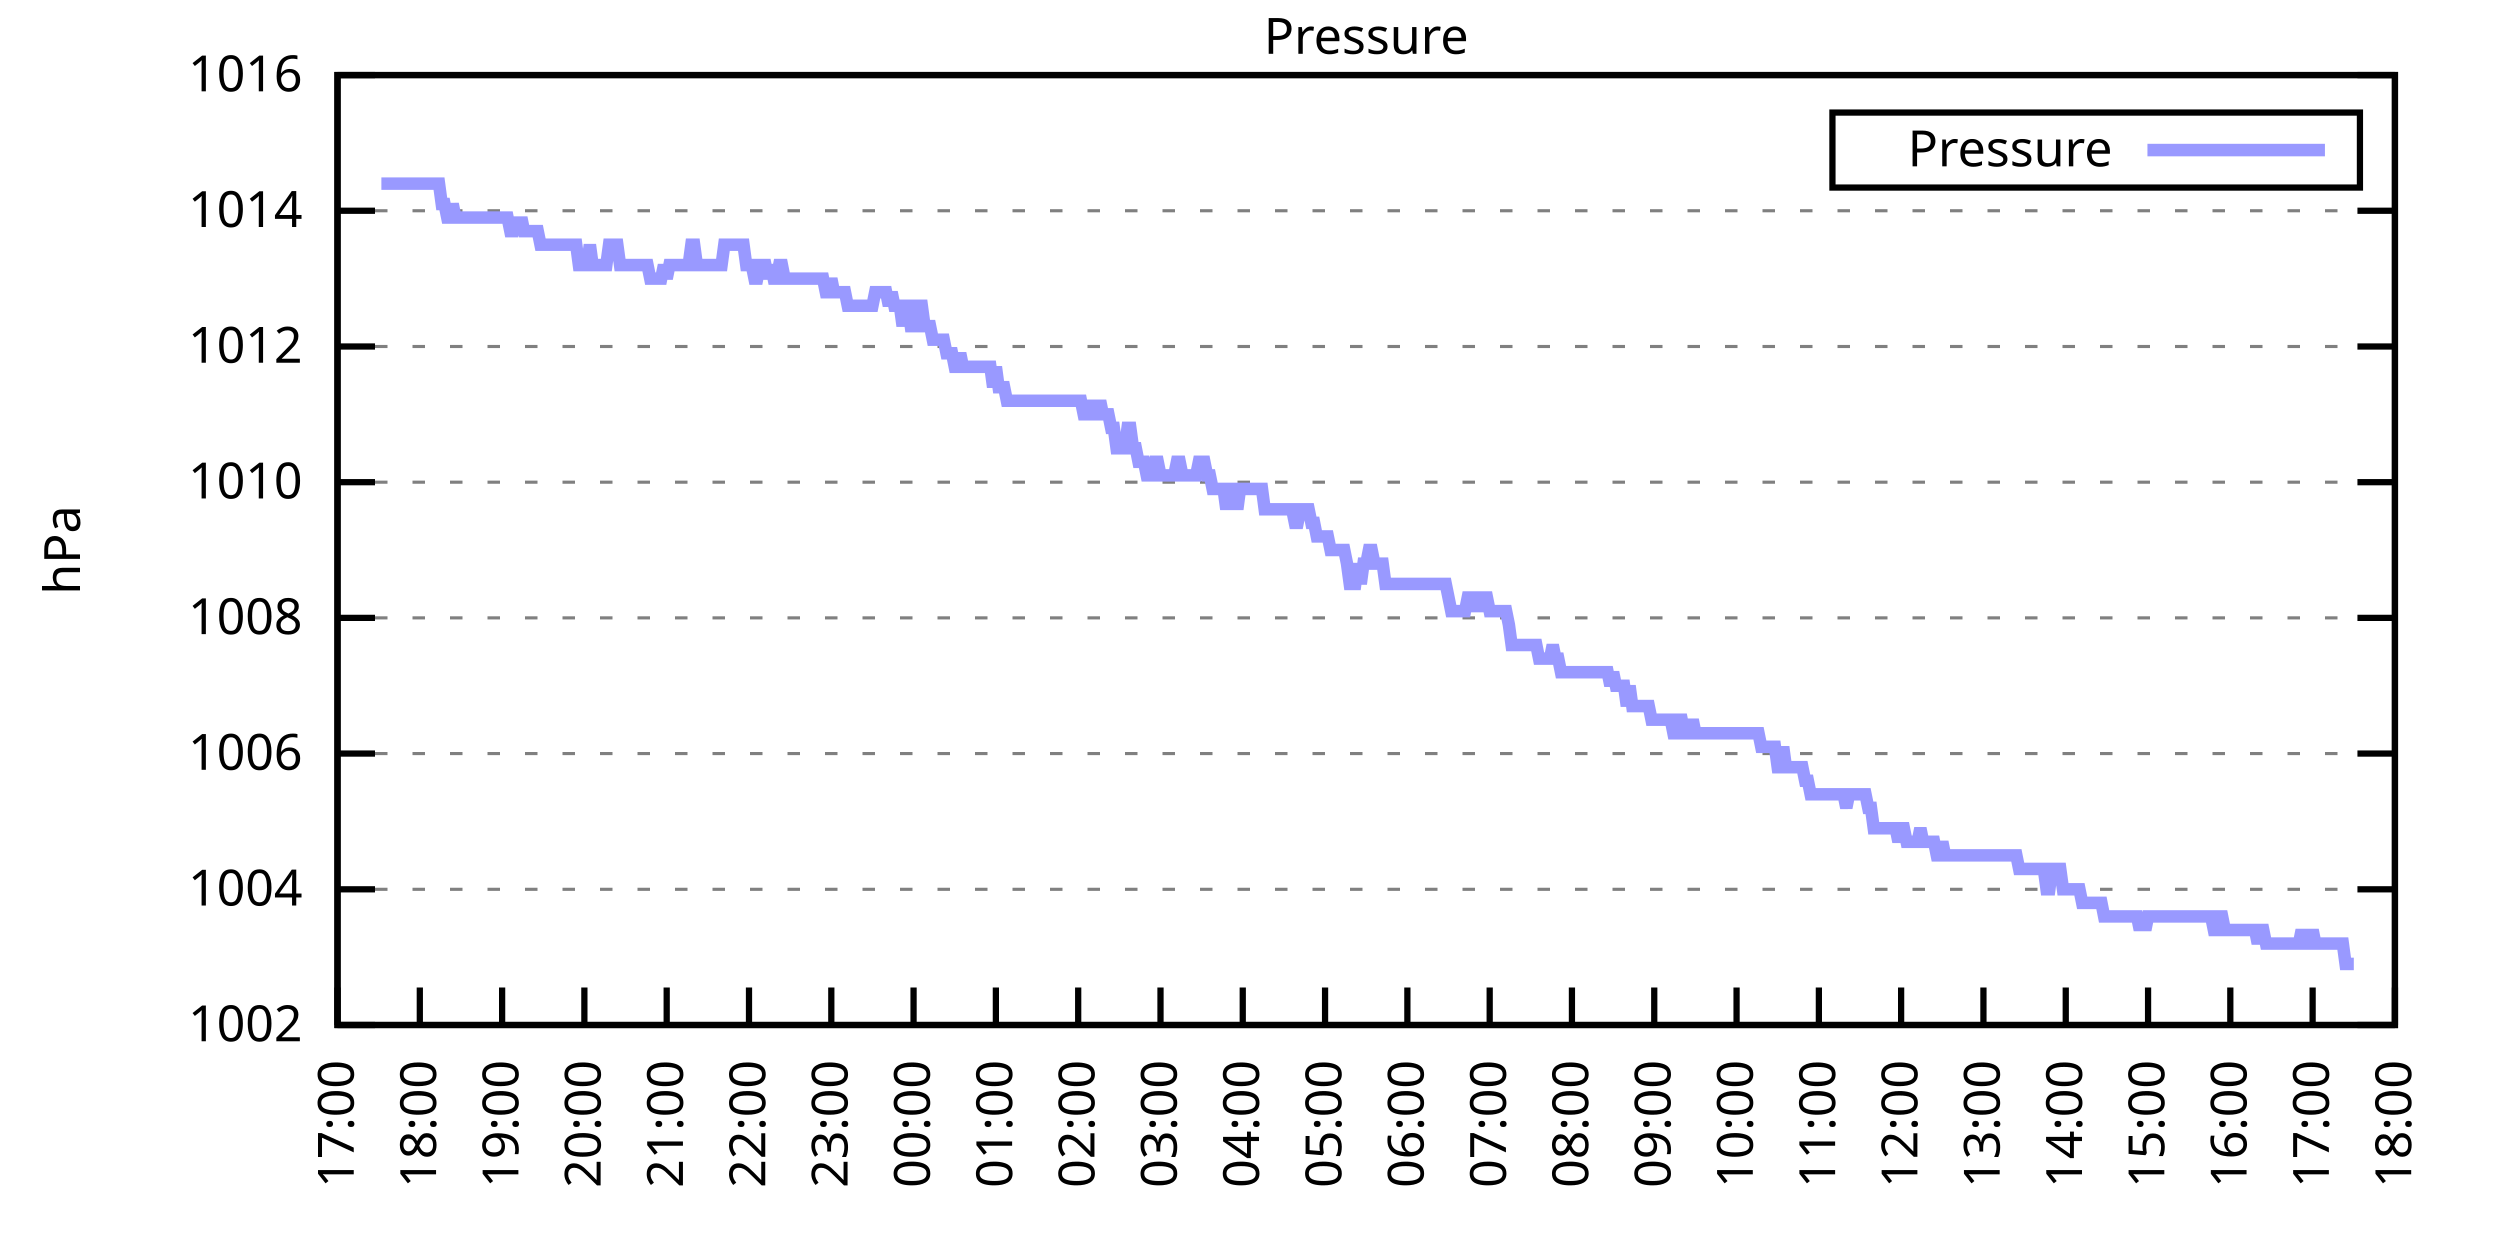
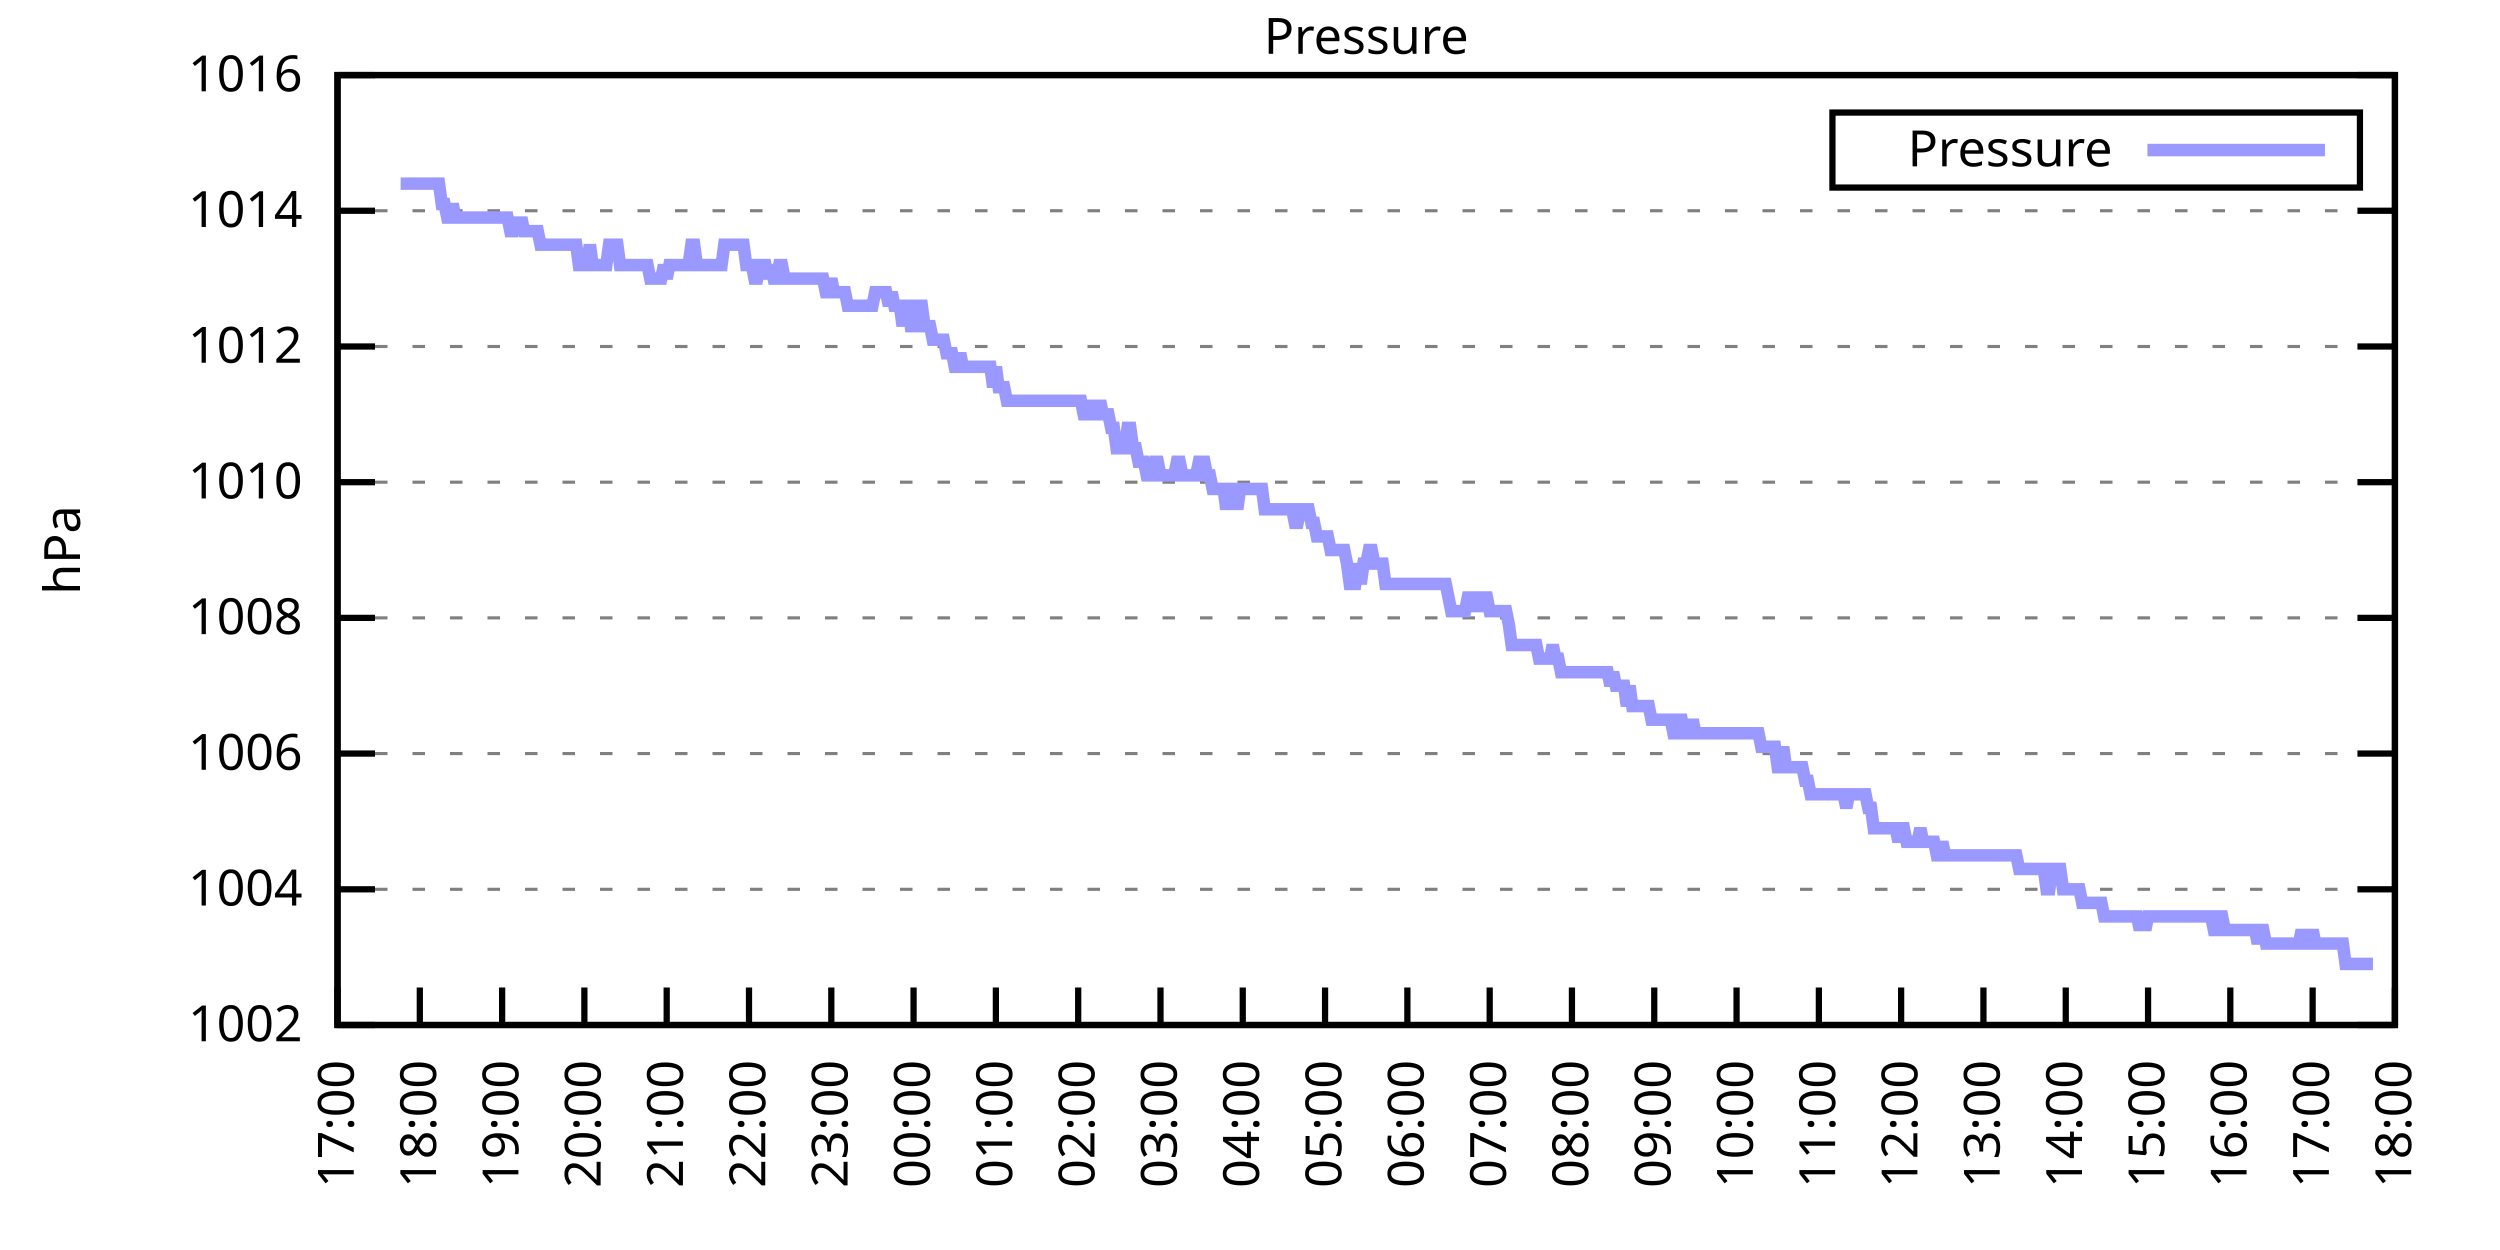
<svg xmlns="http://www.w3.org/2000/svg" xmlns:xlink="http://www.w3.org/1999/xlink" width="400" height="200" viewBox="0 0 400 200">
  <g id="gnuplot_canvas">
    <rect x="0" y="0" width="400" height="200" fill="none" />
    <defs>
      <circle id="gpDot" r="0.5" stroke-width="0.5" stroke="currentColor" />
      <path id="gpPt0" stroke-width="0.333" stroke="currentColor" d="M-1,0 h2 M0,-1 v2" />
      <path id="gpPt1" stroke-width="0.333" stroke="currentColor" d="M-1,-1 L1,1 M1,-1 L-1,1" />
      <path id="gpPt2" stroke-width="0.333" stroke="currentColor" d="M-1,0 L1,0 M0,-1 L0,1 M-1,-1 L1,1 M-1,1 L1,-1" />
      <rect id="gpPt3" stroke-width="0.333" stroke="currentColor" x="-1" y="-1" width="2" height="2" />
      <rect id="gpPt4" stroke-width="0.333" stroke="currentColor" fill="currentColor" x="-1" y="-1" width="2" height="2" />
      <circle id="gpPt5" stroke-width="0.333" stroke="currentColor" cx="0" cy="0" r="1" />
      <use xlink:href="#gpPt5" id="gpPt6" fill="currentColor" stroke="none" />
      <path id="gpPt7" stroke-width="0.333" stroke="currentColor" d="M0,-1.33 L-1.33,0.67 L1.33,0.67 z" />
      <use xlink:href="#gpPt7" id="gpPt8" fill="currentColor" stroke="none" />
      <use xlink:href="#gpPt7" id="gpPt9" stroke="currentColor" transform="rotate(180)" />
      <use xlink:href="#gpPt9" id="gpPt10" fill="currentColor" stroke="none" />
      <use xlink:href="#gpPt3" id="gpPt11" stroke="currentColor" transform="rotate(45)" />
      <use xlink:href="#gpPt11" id="gpPt12" fill="currentColor" stroke="none" />
      <path id="gpPt13" stroke-width="0.333" stroke="currentColor" d="M0,1.330 L1.265,0.411 L0.782,-1.067 L-0.782,-1.076 L-1.265,0.411 z" />
      <use xlink:href="#gpPt13" id="gpPt14" fill="currentColor" stroke="none" />
      <filter id="textbox" filterUnits="objectBoundingBox" x="0" y="0" height="1" width="1">
        <feFlood flood-color="white" flood-opacity="1" result="bgnd" />
        <feComposite in="SourceGraphic" in2="bgnd" operator="atop" />
      </filter>
      <filter id="greybox" filterUnits="objectBoundingBox" x="0" y="0" height="1" width="1">
        <feFlood flood-color="lightgrey" flood-opacity="1" result="grey" />
        <feComposite in="SourceGraphic" in2="grey" operator="atop" />
      </filter>
    </defs>
    <g fill="none" color="white" stroke="currentColor" stroke-width="1.00" stroke-linecap="butt" stroke-linejoin="miter">
</g>
    <g fill="none" color="black" stroke="currentColor" stroke-width="1.00" stroke-linecap="butt" stroke-linejoin="miter">
      <g stroke="none" shape-rendering="crispEdges">
        <polygon fill="rgb(255, 255, 255)" points="54.00,164.00 383.18,164.00 383.18,12.02 54.00,12.02 " />
      </g>
    </g>
    <g fill="none" color="black" stroke="currentColor" stroke-width="1.00" stroke-linecap="butt" stroke-linejoin="miter">
</g>
    <g fill="none" color="black" stroke="black" stroke-width="0.50" stroke-linecap="butt" stroke-linejoin="miter">
</g>
    <g fill="none" color="gray" stroke="currentColor" stroke-width="0.50" stroke-linecap="butt" stroke-linejoin="miter">
      <path stroke="gray" stroke-dasharray="2,4" class="gridline" d="M54.00,164.00 L383.19,164.00  " />
    </g>
    <g fill="none" color="gray" stroke="gray" stroke-width="1.00" stroke-linecap="butt" stroke-linejoin="miter">
</g>
    <g fill="none" color="black" stroke="currentColor" stroke-width="1.00" stroke-linecap="butt" stroke-linejoin="miter">
      <path stroke="black" d="M54.00,164.00 L60.00,164.00 M383.19,164.00 L377.19,164.00  " />
      <g transform="translate(48.40,166.60)" stroke="none" fill="black" font-family="Sans" font-size="8.00" text-anchor="end">
        <text>
          <tspan font-family="Sans"> 1002</tspan>
        </text>
      </g>
    </g>
    <g fill="none" color="black" stroke="currentColor" stroke-width="1.00" stroke-linecap="butt" stroke-linejoin="miter">
</g>
    <g fill="none" color="black" stroke="black" stroke-width="0.50" stroke-linecap="butt" stroke-linejoin="miter">
</g>
    <g fill="none" color="gray" stroke="currentColor" stroke-width="0.50" stroke-linecap="butt" stroke-linejoin="miter">
      <path stroke="gray" stroke-dasharray="2,4" class="gridline" d="M54.00,142.29 L383.19,142.29  " />
    </g>
    <g fill="none" color="gray" stroke="gray" stroke-width="1.00" stroke-linecap="butt" stroke-linejoin="miter">
</g>
    <g fill="none" color="black" stroke="currentColor" stroke-width="1.00" stroke-linecap="butt" stroke-linejoin="miter">
      <path stroke="black" d="M54.00,142.29 L60.00,142.29 M383.19,142.29 L377.19,142.29  " />
      <g transform="translate(48.40,144.89)" stroke="none" fill="black" font-family="Sans" font-size="8.00" text-anchor="end">
        <text>
          <tspan font-family="Sans"> 1004</tspan>
        </text>
      </g>
    </g>
    <g fill="none" color="black" stroke="currentColor" stroke-width="1.00" stroke-linecap="butt" stroke-linejoin="miter">
</g>
    <g fill="none" color="black" stroke="black" stroke-width="0.50" stroke-linecap="butt" stroke-linejoin="miter">
</g>
    <g fill="none" color="gray" stroke="currentColor" stroke-width="0.50" stroke-linecap="butt" stroke-linejoin="miter">
      <path stroke="gray" stroke-dasharray="2,4" class="gridline" d="M54.00,120.57 L383.19,120.57  " />
    </g>
    <g fill="none" color="gray" stroke="gray" stroke-width="1.00" stroke-linecap="butt" stroke-linejoin="miter">
</g>
    <g fill="none" color="black" stroke="currentColor" stroke-width="1.00" stroke-linecap="butt" stroke-linejoin="miter">
      <path stroke="black" d="M54.00,120.57 L60.00,120.57 M383.19,120.57 L377.19,120.57  " />
      <g transform="translate(48.40,123.17)" stroke="none" fill="black" font-family="Sans" font-size="8.00" text-anchor="end">
        <text>
          <tspan font-family="Sans"> 1006</tspan>
        </text>
      </g>
    </g>
    <g fill="none" color="black" stroke="currentColor" stroke-width="1.00" stroke-linecap="butt" stroke-linejoin="miter">
</g>
    <g fill="none" color="black" stroke="black" stroke-width="0.50" stroke-linecap="butt" stroke-linejoin="miter">
</g>
    <g fill="none" color="gray" stroke="currentColor" stroke-width="0.50" stroke-linecap="butt" stroke-linejoin="miter">
      <path stroke="gray" stroke-dasharray="2,4" class="gridline" d="M54.00,98.86 L383.19,98.86  " />
    </g>
    <g fill="none" color="gray" stroke="gray" stroke-width="1.00" stroke-linecap="butt" stroke-linejoin="miter">
</g>
    <g fill="none" color="black" stroke="currentColor" stroke-width="1.00" stroke-linecap="butt" stroke-linejoin="miter">
      <path stroke="black" d="M54.00,98.86 L60.00,98.86 M383.19,98.86 L377.19,98.86  " />
      <g transform="translate(48.40,101.46)" stroke="none" fill="black" font-family="Sans" font-size="8.00" text-anchor="end">
        <text>
          <tspan font-family="Sans"> 1008</tspan>
        </text>
      </g>
    </g>
    <g fill="none" color="black" stroke="currentColor" stroke-width="1.00" stroke-linecap="butt" stroke-linejoin="miter">
</g>
    <g fill="none" color="black" stroke="black" stroke-width="0.50" stroke-linecap="butt" stroke-linejoin="miter">
</g>
    <g fill="none" color="gray" stroke="currentColor" stroke-width="0.50" stroke-linecap="butt" stroke-linejoin="miter">
      <path stroke="gray" stroke-dasharray="2,4" class="gridline" d="M54.00,77.15 L383.19,77.15  " />
    </g>
    <g fill="none" color="gray" stroke="gray" stroke-width="1.00" stroke-linecap="butt" stroke-linejoin="miter">
</g>
    <g fill="none" color="black" stroke="currentColor" stroke-width="1.00" stroke-linecap="butt" stroke-linejoin="miter">
      <path stroke="black" d="M54.00,77.15 L60.00,77.15 M383.19,77.15 L377.19,77.15  " />
      <g transform="translate(48.40,79.75)" stroke="none" fill="black" font-family="Sans" font-size="8.00" text-anchor="end">
        <text>
          <tspan font-family="Sans"> 1010</tspan>
        </text>
      </g>
    </g>
    <g fill="none" color="black" stroke="currentColor" stroke-width="1.00" stroke-linecap="butt" stroke-linejoin="miter">
</g>
    <g fill="none" color="black" stroke="black" stroke-width="0.50" stroke-linecap="butt" stroke-linejoin="miter">
</g>
    <g fill="none" color="gray" stroke="currentColor" stroke-width="0.50" stroke-linecap="butt" stroke-linejoin="miter">
      <path stroke="gray" stroke-dasharray="2,4" class="gridline" d="M54.00,55.44 L383.19,55.44  " />
    </g>
    <g fill="none" color="gray" stroke="gray" stroke-width="1.00" stroke-linecap="butt" stroke-linejoin="miter">
</g>
    <g fill="none" color="black" stroke="currentColor" stroke-width="1.00" stroke-linecap="butt" stroke-linejoin="miter">
      <path stroke="black" d="M54.00,55.44 L60.00,55.44 M383.19,55.44 L377.19,55.44  " />
      <g transform="translate(48.40,58.04)" stroke="none" fill="black" font-family="Sans" font-size="8.00" text-anchor="end">
        <text>
          <tspan font-family="Sans"> 1012</tspan>
        </text>
      </g>
    </g>
    <g fill="none" color="black" stroke="currentColor" stroke-width="1.00" stroke-linecap="butt" stroke-linejoin="miter">
</g>
    <g fill="none" color="black" stroke="black" stroke-width="0.50" stroke-linecap="butt" stroke-linejoin="miter">
</g>
    <g fill="none" color="gray" stroke="currentColor" stroke-width="0.50" stroke-linecap="butt" stroke-linejoin="miter">
      <path stroke="gray" stroke-dasharray="2,4" class="gridline" d="M54.00,33.72 L383.19,33.72  " />
    </g>
    <g fill="none" color="gray" stroke="gray" stroke-width="1.00" stroke-linecap="butt" stroke-linejoin="miter">
</g>
    <g fill="none" color="black" stroke="currentColor" stroke-width="1.00" stroke-linecap="butt" stroke-linejoin="miter">
      <path stroke="black" d="M54.00,33.72 L60.00,33.72 M383.19,33.72 L377.19,33.72  " />
      <g transform="translate(48.40,36.32)" stroke="none" fill="black" font-family="Sans" font-size="8.00" text-anchor="end">
        <text>
          <tspan font-family="Sans"> 1014</tspan>
        </text>
      </g>
    </g>
    <g fill="none" color="black" stroke="currentColor" stroke-width="1.00" stroke-linecap="butt" stroke-linejoin="miter">
</g>
    <g fill="none" color="black" stroke="black" stroke-width="0.50" stroke-linecap="butt" stroke-linejoin="miter">
</g>
    <g fill="none" color="gray" stroke="currentColor" stroke-width="0.50" stroke-linecap="butt" stroke-linejoin="miter">
      <path stroke="gray" stroke-dasharray="2,4" class="gridline" d="M54.00,12.01 L383.19,12.01  " />
    </g>
    <g fill="none" color="gray" stroke="gray" stroke-width="1.00" stroke-linecap="butt" stroke-linejoin="miter">
</g>
    <g fill="none" color="black" stroke="currentColor" stroke-width="1.00" stroke-linecap="butt" stroke-linejoin="miter">
      <path stroke="black" d="M54.00,12.01 L60.00,12.01 M383.19,12.01 L377.19,12.01  " />
      <g transform="translate(48.40,14.61)" stroke="none" fill="black" font-family="Sans" font-size="8.00" text-anchor="end">
        <text>
          <tspan font-family="Sans"> 1016</tspan>
        </text>
      </g>
    </g>
    <g fill="none" color="black" stroke="currentColor" stroke-width="1.00" stroke-linecap="butt" stroke-linejoin="miter">
      <path stroke="black" d="M54.00,164.00 L54.00,158.00  " />
      <g transform="translate(56.60,169.60) rotate(270.00)" stroke="none" fill="black" font-family="Sans" font-size="8.00" text-anchor="end">
        <text>
          <tspan font-family="Sans">17:00</tspan>
        </text>
      </g>
    </g>
    <g fill="none" color="black" stroke="currentColor" stroke-width="1.00" stroke-linecap="butt" stroke-linejoin="miter">
      <path stroke="black" d="M67.17,164.00 L67.17,158.00  " />
      <g transform="translate(69.77,169.60) rotate(270.00)" stroke="none" fill="black" font-family="Sans" font-size="8.00" text-anchor="end">
        <text>
          <tspan font-family="Sans">18:00</tspan>
        </text>
      </g>
    </g>
    <g fill="none" color="black" stroke="currentColor" stroke-width="1.00" stroke-linecap="butt" stroke-linejoin="miter">
      <path stroke="black" d="M80.34,164.00 L80.34,158.00  " />
      <g transform="translate(82.94,169.60) rotate(270.00)" stroke="none" fill="black" font-family="Sans" font-size="8.00" text-anchor="end">
        <text>
          <tspan font-family="Sans">19:00</tspan>
        </text>
      </g>
    </g>
    <g fill="none" color="black" stroke="currentColor" stroke-width="1.00" stroke-linecap="butt" stroke-linejoin="miter">
      <path stroke="black" d="M93.50,164.00 L93.50,158.00  " />
      <g transform="translate(96.10,169.60) rotate(270.00)" stroke="none" fill="black" font-family="Sans" font-size="8.00" text-anchor="end">
        <text>
          <tspan font-family="Sans">20:00</tspan>
        </text>
      </g>
    </g>
    <g fill="none" color="black" stroke="currentColor" stroke-width="1.00" stroke-linecap="butt" stroke-linejoin="miter">
      <path stroke="black" d="M106.67,164.00 L106.67,158.00  " />
      <g transform="translate(109.27,169.60) rotate(270.00)" stroke="none" fill="black" font-family="Sans" font-size="8.00" text-anchor="end">
        <text>
          <tspan font-family="Sans">21:00</tspan>
        </text>
      </g>
    </g>
    <g fill="none" color="black" stroke="currentColor" stroke-width="1.00" stroke-linecap="butt" stroke-linejoin="miter">
      <path stroke="black" d="M119.84,164.00 L119.84,158.00  " />
      <g transform="translate(122.44,169.60) rotate(270.00)" stroke="none" fill="black" font-family="Sans" font-size="8.00" text-anchor="end">
        <text>
          <tspan font-family="Sans">22:00</tspan>
        </text>
      </g>
    </g>
    <g fill="none" color="black" stroke="currentColor" stroke-width="1.00" stroke-linecap="butt" stroke-linejoin="miter">
      <path stroke="black" d="M133.01,164.00 L133.01,158.00  " />
      <g transform="translate(135.61,169.60) rotate(270.00)" stroke="none" fill="black" font-family="Sans" font-size="8.00" text-anchor="end">
        <text>
          <tspan font-family="Sans">23:00</tspan>
        </text>
      </g>
    </g>
    <g fill="none" color="black" stroke="currentColor" stroke-width="1.00" stroke-linecap="butt" stroke-linejoin="miter">
      <path stroke="black" d="M146.17,164.00 L146.17,158.00  " />
      <g transform="translate(148.77,169.60) rotate(270.00)" stroke="none" fill="black" font-family="Sans" font-size="8.00" text-anchor="end">
        <text>
          <tspan font-family="Sans">00:00</tspan>
        </text>
      </g>
    </g>
    <g fill="none" color="black" stroke="currentColor" stroke-width="1.00" stroke-linecap="butt" stroke-linejoin="miter">
      <path stroke="black" d="M159.34,164.00 L159.34,158.00  " />
      <g transform="translate(161.94,169.60) rotate(270.00)" stroke="none" fill="black" font-family="Sans" font-size="8.00" text-anchor="end">
        <text>
          <tspan font-family="Sans">01:00</tspan>
        </text>
      </g>
    </g>
    <g fill="none" color="black" stroke="currentColor" stroke-width="1.00" stroke-linecap="butt" stroke-linejoin="miter">
      <path stroke="black" d="M172.51,164.00 L172.51,158.00  " />
      <g transform="translate(175.11,169.60) rotate(270.00)" stroke="none" fill="black" font-family="Sans" font-size="8.00" text-anchor="end">
        <text>
          <tspan font-family="Sans">02:00</tspan>
        </text>
      </g>
    </g>
    <g fill="none" color="black" stroke="currentColor" stroke-width="1.00" stroke-linecap="butt" stroke-linejoin="miter">
      <path stroke="black" d="M185.68,164.00 L185.68,158.00  " />
      <g transform="translate(188.28,169.60) rotate(270.00)" stroke="none" fill="black" font-family="Sans" font-size="8.00" text-anchor="end">
        <text>
          <tspan font-family="Sans">03:00</tspan>
        </text>
      </g>
    </g>
    <g fill="none" color="black" stroke="currentColor" stroke-width="1.00" stroke-linecap="butt" stroke-linejoin="miter">
      <path stroke="black" d="M198.84,164.00 L198.84,158.00  " />
      <g transform="translate(201.44,169.60) rotate(270.00)" stroke="none" fill="black" font-family="Sans" font-size="8.00" text-anchor="end">
        <text>
          <tspan font-family="Sans">04:00</tspan>
        </text>
      </g>
    </g>
    <g fill="none" color="black" stroke="currentColor" stroke-width="1.00" stroke-linecap="butt" stroke-linejoin="miter">
      <path stroke="black" d="M212.01,164.00 L212.01,158.00  " />
      <g transform="translate(214.61,169.60) rotate(270.00)" stroke="none" fill="black" font-family="Sans" font-size="8.00" text-anchor="end">
        <text>
          <tspan font-family="Sans">05:00</tspan>
        </text>
      </g>
    </g>
    <g fill="none" color="black" stroke="currentColor" stroke-width="1.00" stroke-linecap="butt" stroke-linejoin="miter">
      <path stroke="black" d="M225.18,164.00 L225.18,158.00  " />
      <g transform="translate(227.78,169.60) rotate(270.00)" stroke="none" fill="black" font-family="Sans" font-size="8.00" text-anchor="end">
        <text>
          <tspan font-family="Sans">06:00</tspan>
        </text>
      </g>
    </g>
    <g fill="none" color="black" stroke="currentColor" stroke-width="1.00" stroke-linecap="butt" stroke-linejoin="miter">
      <path stroke="black" d="M238.35,164.00 L238.35,158.00  " />
      <g transform="translate(240.95,169.60) rotate(270.00)" stroke="none" fill="black" font-family="Sans" font-size="8.00" text-anchor="end">
        <text>
          <tspan font-family="Sans">07:00</tspan>
        </text>
      </g>
    </g>
    <g fill="none" color="black" stroke="currentColor" stroke-width="1.00" stroke-linecap="butt" stroke-linejoin="miter">
      <path stroke="black" d="M251.51,164.00 L251.51,158.00  " />
      <g transform="translate(254.11,169.60) rotate(270.00)" stroke="none" fill="black" font-family="Sans" font-size="8.00" text-anchor="end">
        <text>
          <tspan font-family="Sans">08:00</tspan>
        </text>
      </g>
    </g>
    <g fill="none" color="black" stroke="currentColor" stroke-width="1.00" stroke-linecap="butt" stroke-linejoin="miter">
      <path stroke="black" d="M264.68,164.00 L264.68,158.00  " />
      <g transform="translate(267.28,169.60) rotate(270.00)" stroke="none" fill="black" font-family="Sans" font-size="8.00" text-anchor="end">
        <text>
          <tspan font-family="Sans">09:00</tspan>
        </text>
      </g>
    </g>
    <g fill="none" color="black" stroke="currentColor" stroke-width="1.00" stroke-linecap="butt" stroke-linejoin="miter">
      <path stroke="black" d="M277.85,164.00 L277.85,158.00  " />
      <g transform="translate(280.45,169.60) rotate(270.00)" stroke="none" fill="black" font-family="Sans" font-size="8.00" text-anchor="end">
        <text>
          <tspan font-family="Sans">10:00</tspan>
        </text>
      </g>
    </g>
    <g fill="none" color="black" stroke="currentColor" stroke-width="1.00" stroke-linecap="butt" stroke-linejoin="miter">
      <path stroke="black" d="M291.02,164.00 L291.02,158.00  " />
      <g transform="translate(293.62,169.60) rotate(270.00)" stroke="none" fill="black" font-family="Sans" font-size="8.00" text-anchor="end">
        <text>
          <tspan font-family="Sans">11:00</tspan>
        </text>
      </g>
    </g>
    <g fill="none" color="black" stroke="currentColor" stroke-width="1.00" stroke-linecap="butt" stroke-linejoin="miter">
      <path stroke="black" d="M304.18,164.00 L304.18,158.00  " />
      <g transform="translate(306.78,169.60) rotate(270.00)" stroke="none" fill="black" font-family="Sans" font-size="8.00" text-anchor="end">
        <text>
          <tspan font-family="Sans">12:00</tspan>
        </text>
      </g>
    </g>
    <g fill="none" color="black" stroke="currentColor" stroke-width="1.00" stroke-linecap="butt" stroke-linejoin="miter">
      <path stroke="black" d="M317.35,164.00 L317.35,158.00  " />
      <g transform="translate(319.95,169.60) rotate(270.00)" stroke="none" fill="black" font-family="Sans" font-size="8.00" text-anchor="end">
        <text>
          <tspan font-family="Sans">13:00</tspan>
        </text>
      </g>
    </g>
    <g fill="none" color="black" stroke="currentColor" stroke-width="1.00" stroke-linecap="butt" stroke-linejoin="miter">
      <path stroke="black" d="M330.52,164.00 L330.52,158.00  " />
      <g transform="translate(333.12,169.60) rotate(270.00)" stroke="none" fill="black" font-family="Sans" font-size="8.00" text-anchor="end">
        <text>
          <tspan font-family="Sans">14:00</tspan>
        </text>
      </g>
    </g>
    <g fill="none" color="black" stroke="currentColor" stroke-width="1.00" stroke-linecap="butt" stroke-linejoin="miter">
      <path stroke="black" d="M343.69,164.00 L343.69,158.00  " />
      <g transform="translate(346.29,169.60) rotate(270.00)" stroke="none" fill="black" font-family="Sans" font-size="8.00" text-anchor="end">
        <text>
          <tspan font-family="Sans">15:00</tspan>
        </text>
      </g>
    </g>
    <g fill="none" color="black" stroke="currentColor" stroke-width="1.00" stroke-linecap="butt" stroke-linejoin="miter">
      <path stroke="black" d="M356.85,164.00 L356.85,158.00  " />
      <g transform="translate(359.45,169.60) rotate(270.00)" stroke="none" fill="black" font-family="Sans" font-size="8.00" text-anchor="end">
        <text>
          <tspan font-family="Sans">16:00</tspan>
        </text>
      </g>
    </g>
    <g fill="none" color="black" stroke="currentColor" stroke-width="1.00" stroke-linecap="butt" stroke-linejoin="miter">
      <path stroke="black" d="M370.02,164.00 L370.02,158.00  " />
      <g transform="translate(372.62,169.60) rotate(270.00)" stroke="none" fill="black" font-family="Sans" font-size="8.00" text-anchor="end">
        <text>
          <tspan font-family="Sans">17:00</tspan>
        </text>
      </g>
    </g>
    <g fill="none" color="black" stroke="currentColor" stroke-width="1.00" stroke-linecap="butt" stroke-linejoin="miter">
      <path stroke="black" d="M383.19,164.00 L383.19,158.00  " />
      <g transform="translate(385.79,169.60) rotate(270.00)" stroke="none" fill="black" font-family="Sans" font-size="8.00" text-anchor="end">
        <text>
          <tspan font-family="Sans">18:00</tspan>
        </text>
      </g>
    </g>
    <g fill="none" color="black" stroke="currentColor" stroke-width="1.00" stroke-linecap="butt" stroke-linejoin="miter">
</g>
    <g fill="none" color="black" stroke="currentColor" stroke-width="1.00" stroke-linecap="butt" stroke-linejoin="miter">
      <path stroke="black" d="M54.00,12.01 L54.00,164.00 L383.19,164.00 L383.19,12.01 L54.00,12.01 Z  " />
    </g>
    <g fill="none" color="black" stroke="currentColor" stroke-width="1.00" stroke-linecap="butt" stroke-linejoin="miter">
</g>
    <g fill="none" color="black" stroke="currentColor" stroke-width="1.00" stroke-linecap="butt" stroke-linejoin="miter">
      <path stroke="black" d="M293.19,30.01 L293.19,18.01 L377.59,18.01 L377.59,30.01 L293.19,30.01 Z  " />
    </g>
    <g id="Pressure_plot_1">
      <g fill="none" color="white" stroke="black" stroke-width="2.00" stroke-linecap="butt" stroke-linejoin="miter">
</g>
      <g fill="none" color="black" stroke="currentColor" stroke-width="2.00" stroke-linecap="butt" stroke-linejoin="miter">
        <g transform="translate(337.99,26.61)" stroke="none" fill="black" font-family="Sans" font-size="8.00" text-anchor="end">
          <text>
            <tspan font-family="Sans">Pressure</tspan>
          </text>
        </g>
      </g>
      <g fill="none" color="black" stroke="currentColor" stroke-width="2.00" stroke-linecap="butt" stroke-linejoin="miter">
-         <path stroke="rgb(153, 153, 255)" d="M343.59,24.01 L371.99,24.01 M61.02,29.38 L61.46,29.38 L61.90,29.38 L62.34,29.38 L62.78,29.38 L63.22,29.38   L63.66,29.38 L64.10,29.38 L64.53,29.38 L64.97,29.38 L65.41,29.38 L65.85,29.38 L66.29,29.38 L66.73,29.38   L67.17,29.38 L67.61,29.38 L68.05,29.38 L68.48,29.38 L68.92,29.38 L69.36,29.38 L69.80,29.38 L70.24,29.38   L70.68,32.64 L71.12,32.64 L71.56,34.81 L72.00,34.81 L72.43,32.64 L72.87,34.81 L73.31,34.81 L73.75,34.81   L74.19,34.81 L74.63,34.81 L75.07,34.81 L75.51,34.81 L75.95,34.81 L76.38,34.81 L76.82,34.81 L77.26,34.81   L77.70,34.81 L78.14,34.81 L78.58,34.81 L79.02,34.81 L79.46,34.81 L79.90,34.81 L80.34,34.81 L80.77,34.81   L81.21,34.81 L81.65,36.98 L82.09,36.98 L82.53,34.81 L82.97,36.98 L83.41,34.81 L83.85,36.98 L84.29,36.98   L84.72,36.98 L85.16,36.98 L85.60,36.98 L86.04,36.98 L86.48,39.15 L86.92,39.15 L87.36,39.15 L87.80,39.15   L88.24,39.15 L88.67,39.15 L89.11,39.15 L89.55,39.15 L89.99,39.15 L90.43,39.15 L90.87,39.15 L91.31,39.15   L91.75,39.15 L92.19,39.15 L92.62,42.41 L93.06,42.41 L93.50,42.41 L93.94,42.41 L94.38,39.15 L94.82,42.41   L95.26,42.41 L95.70,42.41 L96.14,42.41 L96.58,42.41 L97.01,42.41 L97.45,39.15 L97.89,39.15 L98.33,39.15   L98.77,39.15 L99.21,42.41 L99.65,42.41 L100.09,42.41 L100.53,42.41 L100.96,42.41 L101.40,42.41 L101.84,42.41   L102.28,42.41 L102.72,42.41 L103.16,42.41 L103.60,42.41 L104.04,44.58 L104.48,44.58 L104.91,44.58 L105.35,44.58   L105.79,44.58 L106.23,42.41 L106.67,44.58 L107.11,42.41 L107.55,42.41 L107.99,42.41 L108.43,42.41 L108.87,42.41   L109.30,42.41 L109.74,42.41 L110.18,42.41 L110.62,39.15 L111.06,39.15 L111.50,42.41 L111.94,42.41 L112.38,42.41   L112.82,42.41 L113.25,42.41 L113.69,42.41 L114.13,42.41 L114.57,42.41 L115.01,42.41 L115.45,42.41 L115.89,39.15   L116.33,39.15 L116.77,39.15 L117.20,39.15 L117.64,39.15 L118.08,39.15 L118.52,39.15 L118.96,39.15 L119.40,42.41   L119.84,42.41 L120.28,42.41 L120.72,44.58 L121.15,44.58 L121.59,42.41 L122.03,42.41 L122.47,42.41 L122.91,44.58   L123.35,42.41 L123.79,44.58 L124.23,44.58 L124.67,42.41 L125.11,42.41 L125.54,44.58 L125.98,44.58 L126.42,44.58   L126.86,44.58 L127.30,44.58 L127.74,44.58 L128.18,44.58 L128.62,44.58 L129.06,44.58 L129.49,44.58 L129.93,44.58   L130.37,44.58 L130.81,44.58 L131.25,44.58 L131.69,44.58 L132.13,46.75 L132.57,46.75 L133.01,44.58 L133.44,46.75   L133.88,46.75 L134.32,46.75 L134.76,46.75 L135.20,46.75 L135.64,48.92 L136.08,48.92 L136.52,48.92 L136.96,48.92   L137.39,48.92 L137.83,48.92 L138.27,48.92 L138.71,48.92 L139.15,48.92 L139.59,48.92 L140.03,46.75 L140.47,46.75   L140.91,46.75 L141.35,46.75 L141.78,46.75 L142.22,48.92 L142.66,46.75 L143.10,48.92 L143.54,48.92 L143.98,48.92   L144.42,52.18 L144.86,48.92 L145.30,48.92 L145.73,52.18 L146.17,52.18 L146.61,52.18 L147.05,48.92 L147.49,48.92   L147.93,52.18 L148.37,52.18 L148.81,52.18 L149.25,54.35 L149.68,54.35 L150.12,54.35 L150.56,54.35 L151.00,54.35   L151.44,56.52 L151.88,56.52 L152.32,56.52 L152.76,58.69 L153.20,58.69 L153.63,56.52 L154.07,58.69 L154.51,58.69   L154.95,58.69 L155.39,58.69 L155.83,58.69 L156.27,58.69 L156.71,58.69 L157.15,58.69 L157.59,58.69 L158.02,58.69   L158.46,58.69 L158.90,61.95 L159.34,58.69 L159.78,61.95 L160.22,61.95 L160.66,61.95 L161.10,64.12 L161.54,64.12   L161.97,64.12 L162.41,64.12 L162.85,64.12 L163.29,64.12 L163.73,64.12 L164.17,64.12 L164.61,64.12 L165.05,64.12   L165.49,64.12 L165.92,64.12 L166.36,64.12 L166.80,64.12 L167.24,64.12 L167.68,64.12 L168.12,64.12 L168.56,64.12   L169.00,64.12 L169.44,64.12 L169.87,64.12 L170.31,64.12 L170.75,64.12 L171.19,64.12 L171.63,64.12 L172.07,64.12   L172.51,64.12 L172.95,64.12 L173.39,66.29 L173.83,66.29 L174.26,66.29 L174.70,64.12 L175.14,66.29 L175.58,66.29   L176.02,64.12 L176.46,66.29 L176.90,66.29 L177.34,66.29 L177.78,68.46 L178.21,68.46 L178.65,71.72 L179.09,71.72   L179.53,71.72 L179.97,71.72 L180.41,68.46 L180.85,68.46 L181.29,71.72 L181.73,71.72 L182.16,73.89 L182.60,73.89   L183.04,73.89 L183.48,76.06 L183.92,76.06 L184.36,76.06 L184.80,73.89 L185.24,73.89 L185.68,76.06 L186.11,76.06   L186.55,76.06 L186.99,76.06 L187.43,76.06 L187.87,76.06 L188.31,73.89 L188.75,73.89 L189.19,76.06 L189.63,76.06   L190.07,76.06 L190.50,76.06 L190.94,76.06 L191.38,76.06 L191.82,73.89 L192.26,73.89 L192.70,73.89 L193.14,76.06   L193.58,76.06 L194.02,78.23 L194.45,78.23 L194.89,78.23 L195.33,78.23 L195.77,78.23 L196.21,81.49 L196.65,78.23   L197.09,78.23 L197.53,78.23 L197.97,81.49 L198.40,78.23 L198.84,78.23 L199.28,78.23 L199.72,78.23 L200.16,78.23   L200.60,78.23 L201.04,78.23 L201.48,78.23 L201.92,78.23 L202.35,81.49 L202.79,81.49 L203.23,81.49 L203.67,81.49   L204.11,81.49 L204.55,81.49 L204.99,81.49 L205.43,81.49 L205.87,81.49 L206.31,81.49 L206.74,81.49 L207.18,83.66   L207.62,83.66 L208.06,81.49 L208.50,81.49 L208.94,81.49 L209.38,81.49 L209.82,83.66 L210.26,83.66 L210.69,85.83   L211.13,85.83 L211.57,85.83 L212.01,85.83 L212.45,85.83 L212.89,88.00 L213.33,88.00 L213.77,88.00 L214.21,88.00   L214.64,88.00 L215.08,88.00 L215.52,90.18 L215.96,93.43 L216.40,93.43 L216.84,93.43 L217.28,90.18 L217.72,93.43   L218.16,90.18 L218.60,90.18 L219.03,88.00 L219.47,88.00 L219.91,90.18 L220.35,90.18 L220.79,90.18 L221.23,90.18   L221.67,93.43 L222.11,93.43 L222.55,93.43 L222.98,93.43 L223.42,93.43 L223.86,93.43 L224.30,93.43 L224.74,93.43   L225.18,93.43 L225.62,93.43 L226.06,93.43 L226.50,93.43 L226.93,93.43 L227.37,93.43 L227.81,93.43 L228.25,93.43   L228.69,93.43 L229.13,93.43 L229.57,93.43 L230.01,93.43 L230.45,93.43 L230.88,93.43 L231.32,93.43 L231.76,95.60   L232.20,97.78 L232.64,97.78 L233.08,97.78 L233.52,97.78 L233.96,97.78 L234.40,97.78 L234.84,95.60 L235.27,95.60   L235.71,97.78 L236.15,95.60 L236.59,95.60 L237.03,97.78 L237.47,95.60 L237.91,95.60 L238.35,97.78 L238.79,97.78   L239.22,97.78 L239.66,97.78 L240.10,97.78 L240.54,97.78 L240.98,97.78 L241.42,99.95 L241.86,103.20 L242.30,103.20   L242.74,103.20 L243.17,103.20 L243.61,103.20 L244.05,103.20 L244.49,103.20 L244.93,103.20 L245.37,103.20 L245.81,103.20   L246.25,105.38 L246.69,105.38 L247.12,105.38 L247.56,105.38 L248.00,105.38 L248.44,103.20 L248.88,105.38 L249.32,105.38   L249.76,107.55 L250.20,107.55 L250.64,107.55 L251.08,107.55 L251.51,107.55 L251.95,107.55 L252.39,107.55 L252.83,107.55   L253.27,107.55 L253.71,107.55 L254.15,107.55 L254.59,107.55 L255.03,107.55 L255.46,107.55 L255.90,107.55 L256.34,107.55   L256.78,107.55 L257.22,107.55 L257.66,109.72 L258.10,107.55 L258.54,109.72 L258.98,109.72 L259.41,109.72 L259.85,109.72   L260.29,112.97 L260.73,109.72 L261.17,112.97 L261.61,112.97 L262.05,112.97 L262.49,112.97 L262.93,112.97 L263.36,112.97   L263.80,112.97 L264.24,115.15 L264.68,115.15 L265.12,115.15 L265.56,115.15 L266.00,115.15 L266.44,115.15 L266.88,115.15   L267.32,115.15 L267.75,117.32 L268.19,117.32 L268.63,115.15 L269.07,115.15 L269.51,117.32 L269.95,117.32 L270.39,117.32   L270.83,115.15 L271.27,117.32 L271.70,117.32 L272.14,117.32 L272.58,117.32 L273.02,117.32 L273.46,117.32 L273.90,117.32   L274.34,117.32 L274.78,117.32 L275.22,117.32 L275.65,117.32 L276.09,117.32 L276.53,117.32 L276.97,117.32 L277.41,117.32   L277.85,117.32 L278.29,117.32 L278.73,117.32 L279.17,117.32 L279.60,117.32 L280.04,117.32 L280.48,117.32 L280.92,117.32   L281.36,117.32 L281.80,119.49 L282.24,119.49 L282.68,119.49 L283.12,119.49 L283.56,119.49 L283.99,119.49 L284.43,122.75   L284.87,122.75 L285.31,119.49 L285.75,122.75 L286.19,122.75 L286.63,122.75 L287.07,122.75 L287.51,122.75 L287.94,122.75   L288.38,122.75 L288.82,124.92 L289.26,124.92 L289.70,127.09 L290.14,127.09 L290.58,127.09 L291.02,127.09 L291.46,127.09   L291.89,127.09 L292.33,127.09 L292.77,127.09 L293.21,127.09 L293.65,127.09 L294.09,127.09 L294.53,127.09 L294.97,127.09   L295.41,129.26 L295.84,127.09 L296.28,127.09 L296.72,127.09 L297.16,127.09 L297.60,127.09 L298.04,127.09 L298.48,127.09   L298.92,129.26 L299.36,129.26 L299.80,132.52 L300.23,132.52 L300.67,132.52 L301.11,132.52 L301.55,132.52 L301.99,132.52   L302.43,132.52 L302.87,132.52 L303.31,132.52 L303.75,134.69 L304.18,132.52 L304.62,132.52 L305.06,134.69 L305.50,134.69   L305.94,134.69 L306.38,134.69 L306.82,134.69 L307.26,132.52 L307.70,134.69 L308.13,134.69 L308.57,134.69 L309.01,134.69   L309.45,134.69 L309.89,136.86 L310.33,136.86 L310.77,134.69 L311.21,136.86 L311.65,136.86 L312.08,136.86 L312.52,136.86   L312.96,136.86 L313.40,136.86 L313.84,136.86 L314.28,136.86 L314.72,136.86 L315.16,136.86 L315.60,136.86 L316.04,136.86   L316.47,136.86 L316.91,136.86 L317.35,136.86 L317.79,136.86 L318.23,136.86 L318.67,136.86 L319.11,136.86 L319.55,136.86   L319.99,136.86 L320.42,136.86 L320.86,136.86 L321.30,136.86 L321.74,136.86 L322.18,136.86 L322.62,136.86 L323.06,139.03   L323.50,139.03 L323.94,139.03 L324.37,139.03 L324.81,139.03 L325.25,139.03 L325.69,139.03 L326.13,139.03 L326.57,139.03   L327.01,139.03 L327.45,142.29 L327.89,142.29 L328.33,139.03 L328.76,139.03 L329.20,139.03 L329.64,139.03 L330.08,142.29   L330.52,142.29 L330.96,142.29 L331.40,142.29 L331.84,142.29 L332.28,142.29 L332.71,142.29 L333.15,144.46 L333.59,144.46   L334.03,144.46 L334.47,144.46 L334.91,144.46 L335.35,144.46 L335.79,144.46 L336.23,144.46 L336.66,146.63 L337.10,146.63   L337.54,146.63 L337.98,146.63 L338.42,146.63 L338.86,146.63 L339.30,146.63 L339.74,146.63 L340.18,146.63 L340.61,146.63   L341.05,146.63 L341.49,146.63 L341.93,146.63 L342.37,148.80 L342.81,146.63 L343.25,148.80 L343.69,146.63 L344.13,146.63   L344.57,146.63 L345.00,146.63 L345.44,146.63 L345.88,146.63 L346.32,146.63 L346.76,146.63 L347.20,146.63 L347.64,146.63   L348.08,146.63 L348.52,146.63 L348.95,146.63 L349.39,146.63 L349.83,146.63 L350.27,146.63 L350.71,146.63 L351.15,146.63   L351.59,146.63 L352.03,146.63 L352.47,146.63 L352.90,146.63 L353.34,146.63 L353.78,146.63 L354.22,148.80 L354.66,148.80   L355.10,146.63 L355.54,146.63 L355.98,148.80 L356.42,148.80 L356.85,148.80 L357.29,148.80 L357.73,148.80 L358.17,148.80   L358.61,148.80 L359.05,148.80 L359.49,148.80 L359.93,148.80 L360.37,148.80 L360.81,148.80 L361.24,150.97 L361.68,148.80   L362.12,148.80 L362.56,150.97 L363.00,150.97 L363.44,150.97 L363.88,150.97 L364.32,150.97 L364.76,150.97 L365.19,150.97   L365.63,150.97 L366.07,150.97 L366.51,150.97 L366.95,150.97 L367.39,150.97 L367.83,150.97 L368.27,148.80 L368.71,150.97   L369.14,150.97 L369.58,150.97 L370.02,148.80 L370.46,150.97 L370.90,150.97 L371.34,150.97 L371.78,150.97 L372.22,150.97   L372.66,150.97 L373.09,150.97 L373.53,150.97 L373.97,150.97 L374.41,150.97 L374.85,150.97 L375.29,154.23 L375.73,154.23   L376.17,154.23 L376.61,154.23  " />
+         <path stroke="rgb(153, 153, 255)" d="M343.59,24.01 L371.99,24.01 M64.10,29.38 L64.53,29.38 L64.97,29.38 L65.41,29.38 L65.85,29.38 L66.29,29.38   L66.73,29.38 L67.17,29.38 L67.61,29.38 L68.05,29.38 L68.48,29.38 L68.92,29.38 L69.36,29.38 L69.80,29.38   L70.24,29.38 L70.68,32.64 L71.12,32.64 L71.56,34.81 L72.00,34.81 L72.43,32.64 L72.87,34.81 L73.31,34.81   L73.75,34.81 L74.19,34.81 L74.63,34.81 L75.07,34.81 L75.51,34.81 L75.95,34.81 L76.38,34.81 L76.82,34.81   L77.26,34.81 L77.70,34.81 L78.14,34.81 L78.58,34.81 L79.02,34.81 L79.46,34.81 L79.90,34.81 L80.34,34.81   L80.77,34.81 L81.21,34.81 L81.65,36.98 L82.09,36.98 L82.53,34.81 L82.97,36.98 L83.41,34.81 L83.85,36.98   L84.29,36.98 L84.72,36.98 L85.16,36.98 L85.60,36.98 L86.04,36.98 L86.48,39.15 L86.92,39.15 L87.36,39.15   L87.80,39.15 L88.24,39.15 L88.67,39.15 L89.11,39.15 L89.55,39.15 L89.99,39.15 L90.43,39.15 L90.87,39.15   L91.31,39.15 L91.75,39.15 L92.19,39.15 L92.62,42.41 L93.06,42.41 L93.50,42.41 L93.94,42.41 L94.38,39.15   L94.82,42.41 L95.26,42.41 L95.70,42.41 L96.14,42.41 L96.58,42.41 L97.01,42.41 L97.45,39.15 L97.89,39.15   L98.33,39.15 L98.77,39.15 L99.21,42.41 L99.65,42.41 L100.09,42.41 L100.53,42.41 L100.96,42.41 L101.40,42.41   L101.84,42.41 L102.28,42.41 L102.72,42.41 L103.16,42.41 L103.60,42.41 L104.04,44.58 L104.48,44.58 L104.91,44.58   L105.35,44.58 L105.79,44.58 L106.23,42.41 L106.67,44.58 L107.11,42.41 L107.55,42.41 L107.99,42.41 L108.43,42.41   L108.87,42.41 L109.30,42.41 L109.74,42.41 L110.18,42.41 L110.62,39.15 L111.06,39.15 L111.50,42.41 L111.94,42.41   L112.38,42.41 L112.82,42.41 L113.25,42.41 L113.69,42.41 L114.13,42.41 L114.57,42.41 L115.01,42.41 L115.45,42.41   L115.89,39.15 L116.33,39.15 L116.77,39.15 L117.20,39.15 L117.64,39.15 L118.08,39.15 L118.52,39.15 L118.96,39.15   L119.40,42.41 L119.84,42.41 L120.28,42.41 L120.72,44.58 L121.15,44.58 L121.59,42.41 L122.03,42.41 L122.47,42.41   L122.91,44.58 L123.35,42.41 L123.79,44.58 L124.23,44.58 L124.67,42.41 L125.11,42.41 L125.54,44.58 L125.98,44.58   L126.42,44.58 L126.86,44.58 L127.30,44.58 L127.74,44.58 L128.18,44.58 L128.62,44.58 L129.06,44.58 L129.49,44.58   L129.93,44.58 L130.37,44.58 L130.81,44.58 L131.25,44.58 L131.69,44.58 L132.13,46.75 L132.57,46.75 L133.01,44.58   L133.44,46.75 L133.88,46.75 L134.32,46.75 L134.76,46.75 L135.20,46.75 L135.64,48.92 L136.08,48.92 L136.52,48.92   L136.96,48.92 L137.39,48.92 L137.83,48.92 L138.27,48.92 L138.71,48.92 L139.15,48.92 L139.59,48.92 L140.03,46.75   L140.47,46.75 L140.91,46.75 L141.35,46.75 L141.78,46.75 L142.22,48.92 L142.66,46.75 L143.10,48.92 L143.54,48.92   L143.98,48.92 L144.42,52.18 L144.86,48.92 L145.30,48.92 L145.73,52.18 L146.17,52.18 L146.61,52.18 L147.05,48.92   L147.49,48.92 L147.93,52.18 L148.37,52.18 L148.81,52.18 L149.25,54.35 L149.68,54.35 L150.12,54.35 L150.56,54.35   L151.00,54.35 L151.44,56.52 L151.88,56.52 L152.32,56.52 L152.76,58.69 L153.20,58.69 L153.63,56.52 L154.07,58.69   L154.51,58.69 L154.95,58.69 L155.39,58.69 L155.83,58.69 L156.27,58.69 L156.71,58.69 L157.15,58.69 L157.59,58.69   L158.02,58.69 L158.46,58.69 L158.90,61.95 L159.34,58.69 L159.78,61.95 L160.22,61.95 L160.66,61.95 L161.10,64.12   L161.54,64.12 L161.97,64.12 L162.41,64.12 L162.85,64.12 L163.29,64.12 L163.73,64.12 L164.17,64.12 L164.61,64.12   L165.05,64.12 L165.49,64.12 L165.92,64.12 L166.36,64.12 L166.80,64.12 L167.24,64.12 L167.68,64.12 L168.12,64.12   L168.56,64.12 L169.00,64.12 L169.44,64.12 L169.87,64.12 L170.31,64.12 L170.75,64.12 L171.19,64.12 L171.63,64.12   L172.07,64.12 L172.51,64.12 L172.95,64.12 L173.39,66.29 L173.83,66.29 L174.26,66.29 L174.70,64.12 L175.14,66.29   L175.58,66.29 L176.02,64.12 L176.46,66.29 L176.90,66.29 L177.34,66.29 L177.78,68.46 L178.21,68.46 L178.65,71.72   L179.09,71.72 L179.53,71.72 L179.97,71.72 L180.41,68.46 L180.85,68.46 L181.29,71.72 L181.73,71.72 L182.16,73.89   L182.60,73.89 L183.04,73.89 L183.48,76.06 L183.92,76.06 L184.36,76.06 L184.80,73.89 L185.24,73.89 L185.68,76.06   L186.11,76.06 L186.55,76.06 L186.99,76.06 L187.43,76.06 L187.87,76.06 L188.31,73.89 L188.75,73.89 L189.19,76.06   L189.63,76.06 L190.07,76.06 L190.50,76.06 L190.94,76.06 L191.38,76.06 L191.82,73.89 L192.26,73.89 L192.70,73.89   L193.14,76.06 L193.58,76.06 L194.02,78.23 L194.45,78.23 L194.89,78.23 L195.33,78.23 L195.77,78.23 L196.21,81.49   L196.65,78.23 L197.09,78.23 L197.53,78.23 L197.97,81.49 L198.40,78.23 L198.84,78.23 L199.28,78.23 L199.72,78.23   L200.16,78.23 L200.60,78.23 L201.04,78.23 L201.48,78.23 L201.92,78.23 L202.35,81.49 L202.79,81.49 L203.23,81.49   L203.67,81.49 L204.11,81.49 L204.55,81.49 L204.99,81.49 L205.43,81.49 L205.87,81.49 L206.31,81.49 L206.74,81.49   L207.18,83.66 L207.62,83.66 L208.06,81.49 L208.50,81.49 L208.94,81.49 L209.38,81.49 L209.82,83.66 L210.26,83.66   L210.69,85.83 L211.13,85.83 L211.57,85.83 L212.01,85.83 L212.45,85.83 L212.89,88.00 L213.33,88.00 L213.77,88.00   L214.21,88.00 L214.64,88.00 L215.08,88.00 L215.52,90.18 L215.96,93.43 L216.40,93.43 L216.84,93.43 L217.28,90.18   L217.72,93.43 L218.16,90.18 L218.60,90.18 L219.03,88.00 L219.47,88.00 L219.91,90.18 L220.35,90.18 L220.79,90.18   L221.23,90.18 L221.67,93.43 L222.11,93.43 L222.55,93.43 L222.98,93.43 L223.42,93.43 L223.86,93.43 L224.30,93.43   L224.74,93.43 L225.18,93.43 L225.62,93.43 L226.06,93.43 L226.50,93.43 L226.93,93.43 L227.37,93.43 L227.81,93.43   L228.25,93.43 L228.69,93.43 L229.13,93.43 L229.57,93.43 L230.01,93.43 L230.45,93.43 L230.88,93.43 L231.32,93.43   L231.76,95.60 L232.20,97.78 L232.64,97.78 L233.08,97.78 L233.52,97.78 L233.96,97.78 L234.40,97.78 L234.84,95.60   L235.27,95.60 L235.71,97.78 L236.15,95.60 L236.59,95.60 L237.03,97.78 L237.47,95.60 L237.91,95.60 L238.35,97.78   L238.79,97.78 L239.22,97.78 L239.66,97.78 L240.10,97.78 L240.54,97.78 L240.98,97.78 L241.42,99.95 L241.86,103.20   L242.30,103.20 L242.74,103.20 L243.17,103.20 L243.61,103.20 L244.05,103.20 L244.49,103.20 L244.93,103.20 L245.37,103.20   L245.81,103.20 L246.25,105.38 L246.69,105.38 L247.12,105.38 L247.56,105.38 L248.00,105.38 L248.44,103.20 L248.88,105.38   L249.32,105.38 L249.76,107.55 L250.20,107.55 L250.64,107.55 L251.08,107.55 L251.51,107.55 L251.95,107.55 L252.39,107.55   L252.83,107.55 L253.27,107.55 L253.71,107.55 L254.15,107.55 L254.59,107.55 L255.03,107.55 L255.46,107.55 L255.90,107.55   L256.34,107.55 L256.78,107.55 L257.22,107.55 L257.66,109.72 L258.10,107.55 L258.54,109.72 L258.98,109.72 L259.41,109.72   L259.85,109.72 L260.29,112.97 L260.73,109.72 L261.17,112.97 L261.61,112.97 L262.05,112.97 L262.49,112.97 L262.93,112.97   L263.36,112.97 L263.80,112.97 L264.24,115.15 L264.68,115.15 L265.12,115.15 L265.56,115.15 L266.00,115.15 L266.44,115.15   L266.88,115.15 L267.32,115.15 L267.75,117.32 L268.19,117.32 L268.63,115.15 L269.07,115.15 L269.51,117.32 L269.95,117.32   L270.39,117.32 L270.83,115.15 L271.27,117.32 L271.70,117.32 L272.14,117.32 L272.58,117.32 L273.02,117.32 L273.46,117.32   L273.90,117.32 L274.34,117.32 L274.78,117.32 L275.22,117.32 L275.65,117.32 L276.09,117.32 L276.53,117.32 L276.97,117.32   L277.41,117.32 L277.85,117.32 L278.29,117.32 L278.73,117.32 L279.17,117.32 L279.60,117.32 L280.04,117.32 L280.48,117.32   L280.92,117.32 L281.36,117.32 L281.80,119.49 L282.24,119.49 L282.68,119.49 L283.12,119.49 L283.56,119.49 L283.99,119.49   L284.43,122.75 L284.87,122.75 L285.31,119.49 L285.75,122.75 L286.19,122.75 L286.63,122.75 L287.07,122.75 L287.51,122.75   L287.94,122.75 L288.38,122.75 L288.82,124.92 L289.26,124.92 L289.70,127.09 L290.14,127.09 L290.58,127.09 L291.02,127.09   L291.46,127.09 L291.89,127.09 L292.33,127.09 L292.77,127.09 L293.21,127.09 L293.65,127.09 L294.09,127.09 L294.53,127.09   L294.97,127.09 L295.41,129.26 L295.84,127.09 L296.28,127.09 L296.72,127.09 L297.16,127.09 L297.60,127.09 L298.04,127.09   L298.48,127.09 L298.92,129.26 L299.36,129.26 L299.80,132.52 L300.23,132.52 L300.67,132.52 L301.11,132.52 L301.55,132.52   L301.99,132.52 L302.43,132.52 L302.87,132.52 L303.31,132.52 L303.75,134.69 L304.18,132.52 L304.62,132.52 L305.06,134.69   L305.50,134.69 L305.94,134.69 L306.38,134.69 L306.82,134.69 L307.26,132.52 L307.70,134.69 L308.13,134.69 L308.57,134.69   L309.01,134.69 L309.45,134.69 L309.89,136.86 L310.33,136.86 L310.77,134.69 L311.21,136.86 L311.65,136.86 L312.08,136.86   L312.52,136.86 L312.96,136.86 L313.40,136.86 L313.84,136.86 L314.28,136.86 L314.72,136.86 L315.16,136.86 L315.60,136.86   L316.04,136.86 L316.47,136.86 L316.91,136.86 L317.35,136.86 L317.79,136.86 L318.23,136.86 L318.67,136.86 L319.11,136.86   L319.55,136.86 L319.99,136.86 L320.42,136.86 L320.86,136.86 L321.30,136.86 L321.74,136.86 L322.18,136.86 L322.62,136.86   L323.06,139.03 L323.50,139.03 L323.94,139.03 L324.37,139.03 L324.81,139.03 L325.25,139.03 L325.69,139.03 L326.13,139.03   L326.57,139.03 L327.01,139.03 L327.45,142.29 L327.89,142.29 L328.33,139.03 L328.76,139.03 L329.20,139.03 L329.64,139.03   L330.08,142.29 L330.52,142.29 L330.96,142.29 L331.40,142.29 L331.84,142.29 L332.28,142.29 L332.71,142.29 L333.15,144.46   L333.59,144.46 L334.03,144.46 L334.47,144.46 L334.91,144.46 L335.35,144.46 L335.79,144.46 L336.23,144.46 L336.66,146.63   L337.10,146.63 L337.54,146.63 L337.98,146.63 L338.42,146.63 L338.86,146.63 L339.30,146.63 L339.74,146.63 L340.18,146.63   L340.61,146.63 L341.05,146.63 L341.49,146.63 L341.93,146.63 L342.37,148.80 L342.81,146.63 L343.25,148.80 L343.69,146.63   L344.13,146.63 L344.57,146.63 L345.00,146.63 L345.44,146.63 L345.88,146.63 L346.32,146.63 L346.76,146.63 L347.20,146.63   L347.64,146.63 L348.08,146.63 L348.52,146.63 L348.95,146.63 L349.39,146.63 L349.83,146.63 L350.27,146.63 L350.71,146.63   L351.15,146.63 L351.59,146.63 L352.03,146.63 L352.47,146.63 L352.90,146.63 L353.34,146.63 L353.78,146.63 L354.22,148.80   L354.66,148.80 L355.10,146.63 L355.54,146.63 L355.98,148.80 L356.42,148.80 L356.85,148.80 L357.29,148.80 L357.73,148.80   L358.17,148.80 L358.61,148.80 L359.05,148.80 L359.49,148.80 L359.93,148.80 L360.37,148.80 L360.81,148.80 L361.24,150.97   L361.68,148.80 L362.12,148.80 L362.56,150.97 L363.00,150.97 L363.44,150.97 L363.88,150.97 L364.32,150.97 L364.76,150.97   L365.19,150.97 L365.63,150.97 L366.07,150.97 L366.51,150.97 L366.95,150.97 L367.39,150.97 L367.83,150.97 L368.27,148.80   L368.71,150.97 L369.14,150.97 L369.58,150.97 L370.02,148.80 L370.46,150.97 L370.90,150.97 L371.34,150.97 L371.78,150.97   L372.22,150.97 L372.66,150.97 L373.09,150.97 L373.53,150.97 L373.97,150.97 L374.41,150.97 L374.85,150.97 L375.29,154.23   L375.73,154.23 L376.17,154.23 L376.61,154.23 L377.05,154.23 L377.48,154.23 L377.92,154.23 L378.36,154.23 L378.80,154.23   L379.24,154.23 L379.68,154.23  " />
      </g>
    </g>
    <g fill="none" color="black" stroke="currentColor" stroke-width="2.00" stroke-linecap="butt" stroke-linejoin="miter">
</g>
    <g fill="none" color="black" stroke="black" stroke-width="1.00" stroke-linecap="butt" stroke-linejoin="miter">
</g>
    <g fill="none" color="black" stroke="currentColor" stroke-width="1.00" stroke-linecap="butt" stroke-linejoin="miter">
      <path stroke="black" d="M54.00,12.01 L54.00,164.00 L383.19,164.00 L383.19,12.01 L54.00,12.01 Z  " />
      <g transform="translate(12.80,88.01) rotate(270.00)" stroke="none" fill="black" font-family="Sans" font-size="8.00" text-anchor="middle">
        <text>
          <tspan font-family="Sans">hPa</tspan>
        </text>
      </g>
    </g>
    <g fill="none" color="black" stroke="currentColor" stroke-width="1.00" stroke-linecap="butt" stroke-linejoin="miter">
</g>
    <g fill="none" color="black" stroke="currentColor" stroke-width="1.00" stroke-linecap="butt" stroke-linejoin="miter">
      <g transform="translate(218.59,8.61)" stroke="none" fill="black" font-family="Sans" font-size="8.00" text-anchor="middle">
        <text>
          <tspan font-family="Sans">Pressure</tspan>
        </text>
      </g>
    </g>
    <g fill="none" color="black" stroke="currentColor" stroke-width="1.00" stroke-linecap="butt" stroke-linejoin="miter">
</g>
  </g>
</svg>
